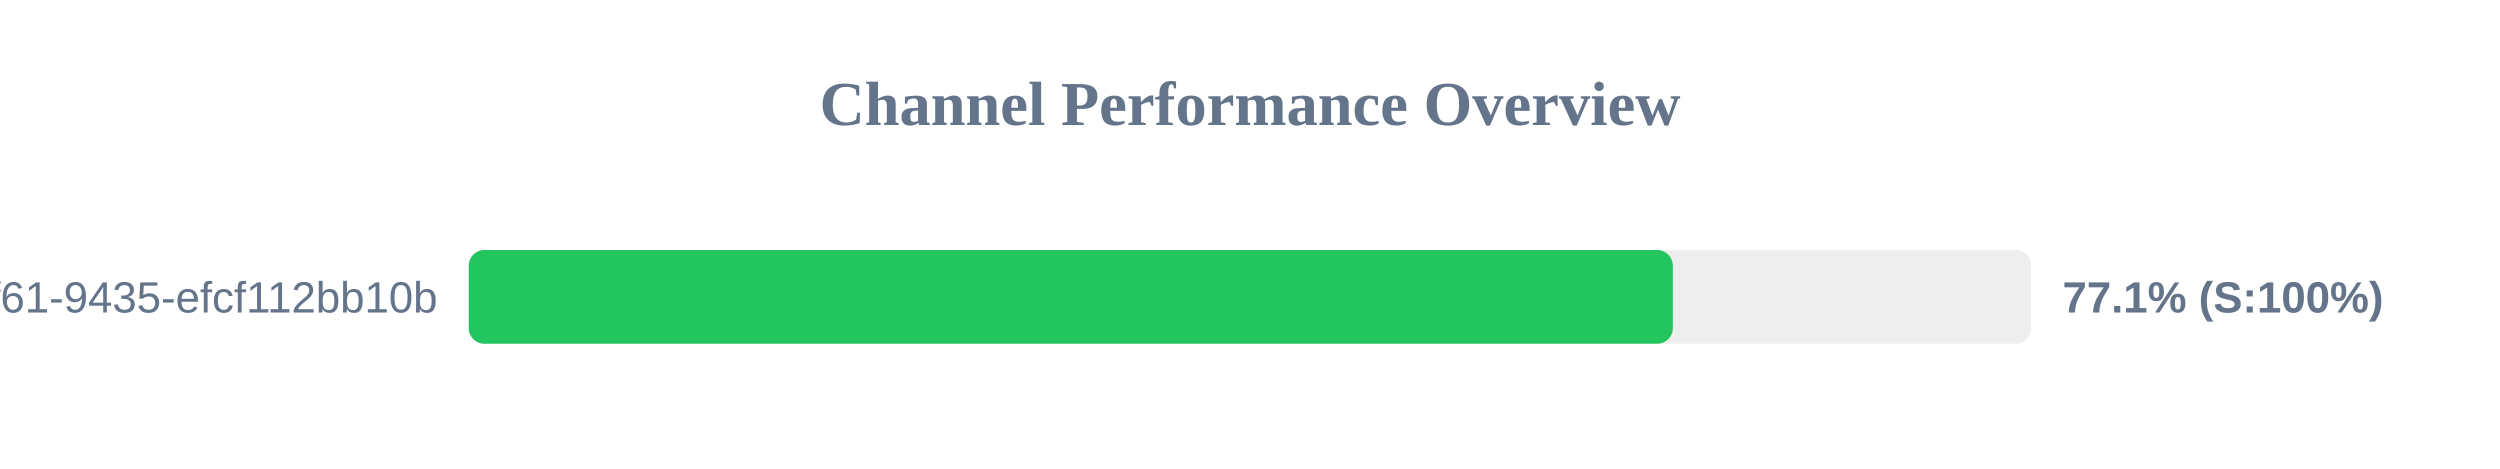
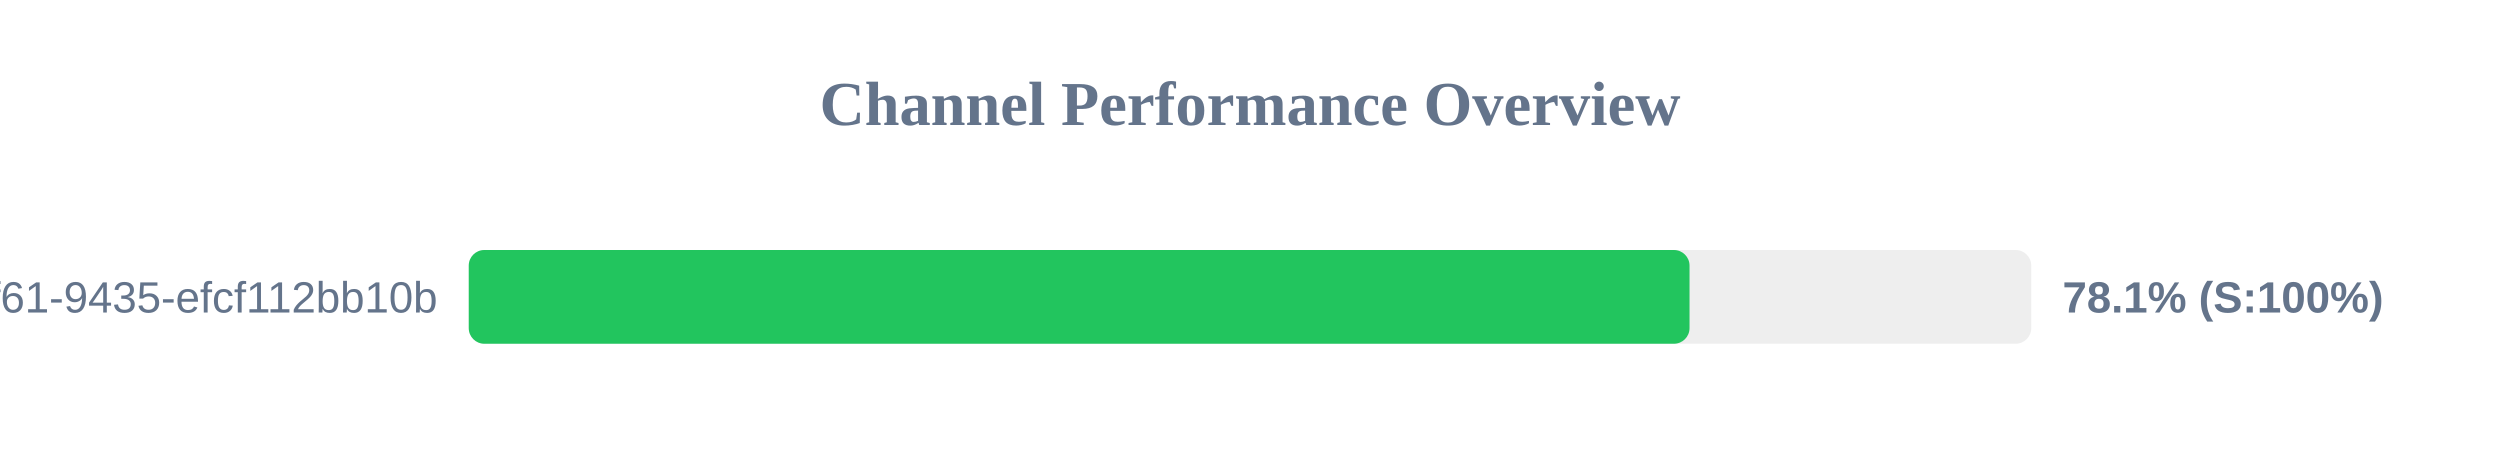
<svg xmlns="http://www.w3.org/2000/svg" width="800" height="150" version="1.1">
  <style>
        .row { font: 14px Arial; fill: #64748b; }
        .score { font: bold 14px Arial; fill: #64748b; }
    </style>
  <text x="400" y="40" text-anchor="middle" font-size="20px" font-weight="bold" fill="#64748b">Channel Performance Overview</text>
  <rect x="150" y="80" width="500" height="30" fill="#eee" rx="5" />
-   <rect x="150" y="80" width="385.3" height="30" fill="#22c55e" rx="5" />
+   <rect x="150" y="80" width="390.65" height="30" fill="#22c55e" rx="5" />
  <text x="140" y="100" text-anchor="end" class="row">?uuid=07c122ad-50b2-4f61-9435-efcf112bb10b</text>
-   <text x="660" y="100" text-anchor="start" class="score">77.1% (S:100%)</text>
+   <text x="660" y="100" text-anchor="start" class="score">78.1% (S:100%)</text>
</svg>
